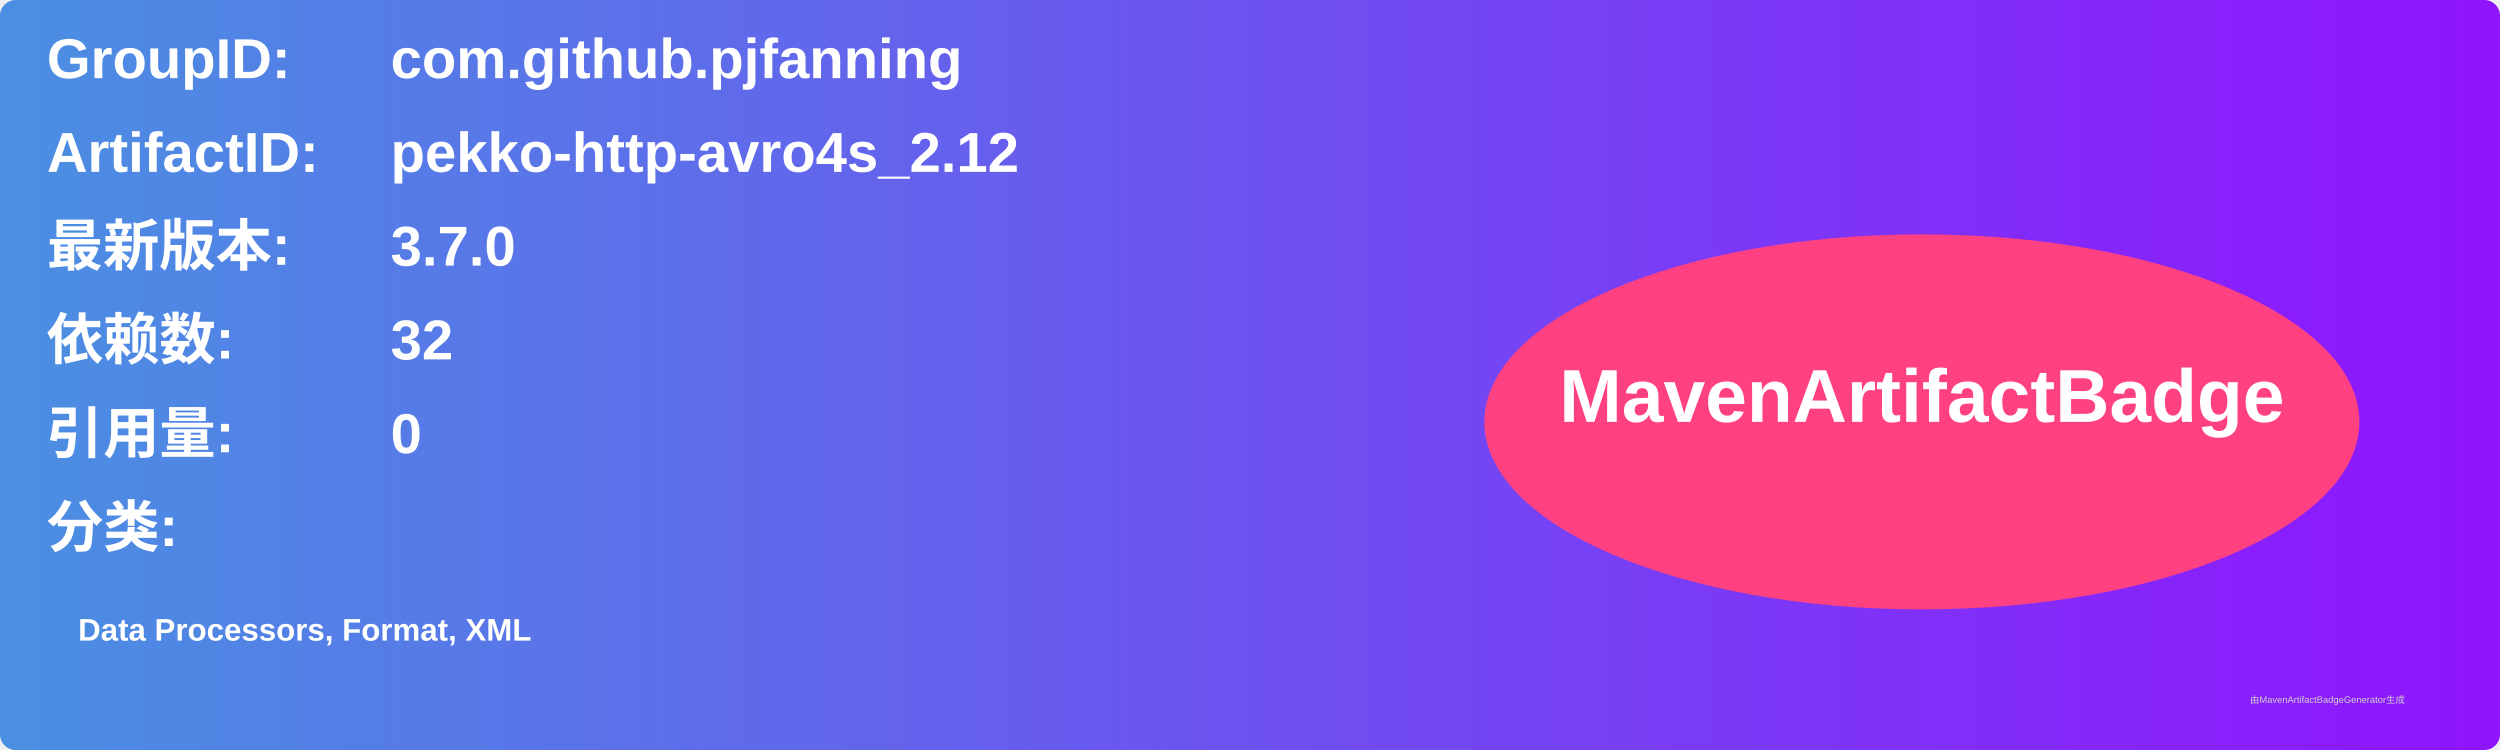
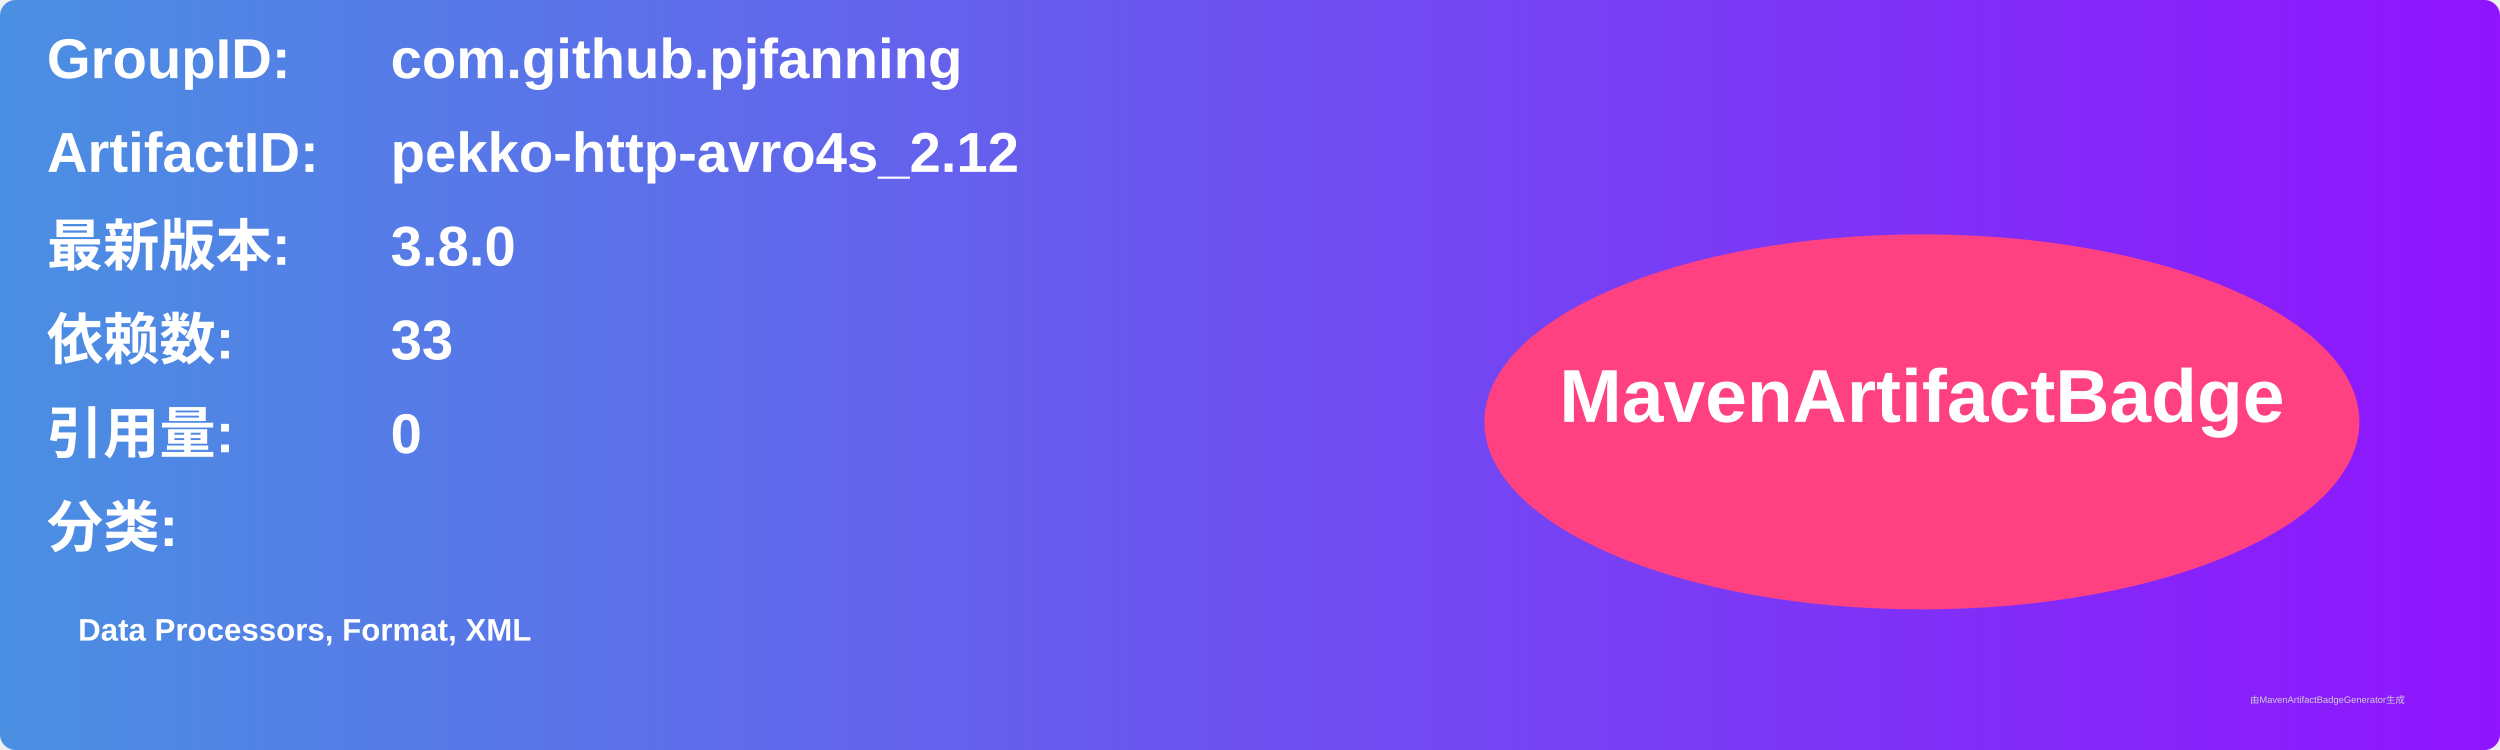
<svg xmlns="http://www.w3.org/2000/svg" width="800" height="240" viewBox="0 0 800 240">
  <linearGradient id="grad" x1="0%" y1="0%" x2="100%" y2="0%">
    <stop offset="0%" stop-color="#4a90e2" />
    <stop offset="100%" stop-color="#9013fe" />
  </linearGradient>
  <rect width="100%" height="100%" rx="5" ry="5" fill="url(#grad)" />
  <g transform="translate(15, 15)">
    <text x="0" y="10" font-family="Arial" font-size="18" fill="white" font-weight="bold" width="260">GroupID:</text>
    <text x="110" y="10" font-family="Arial" font-size="18" fill="white" font-weight="bold" width="460">com.github.pjfanning</text>
    <text x="0" y="40" font-family="Arial" font-size="18" fill="white" font-weight="bold" width="260">ArtifactID:</text>
    <text x="110" y="40" font-family="Arial" font-size="18" fill="white" font-weight="bold" width="460">pekko-http-avro4s_2.12</text>
    <text x="0" y="70" font-family="Arial" font-size="18" fill="white" font-weight="bold">最新版本:</text>
    <text x="110" y="70" font-family="Arial" font-size="18" fill="white" font-weight="bold">
-       <tspan font-weight="bold">3.7.0</tspan>
+       <tspan font-weight="bold">3.8.0</tspan>
    </text>
    <text x="0" y="100" font-family="Arial" font-size="18" fill="white" font-weight="bold">依赖数: </text>
    <text x="110" y="100" font-family="Arial" font-size="18" fill="white">
-       <tspan font-weight="bold">32</tspan>
+       <tspan font-weight="bold">33</tspan>
    </text>
    <text x="0" y="130" font-family="Arial" font-size="18" fill="white" font-weight="bold">引用量: </text>
    <text x="110" y="130" font-family="Arial" font-size="18" fill="white">
      <tspan font-weight="bold">0</tspan>
    </text>
    <text x="0" y="160" font-family="Arial" font-size="18" fill="white" font-weight="bold">分类:</text>
    <text x="10" y="190" font-family="Arial" font-size="10" fill="white">
      <tspan font-weight="bold">Data Processors, Format, XML</tspan>
    </text>
    <ellipse cx="600" cy="120" rx="140" ry="60" fill="#ff4081" />
    <text x="600" y="120" text-anchor="middle" font-family="Arial" font-size="24" fill="white" font-weight="bold">MavenArtifactBadge</text>
  </g>
  <text x="720" y="225" font-family="Arial" font-size="3" fill="#d0d0d0">由MavenArtifactBadgeGenerator生成</text>
</svg>
